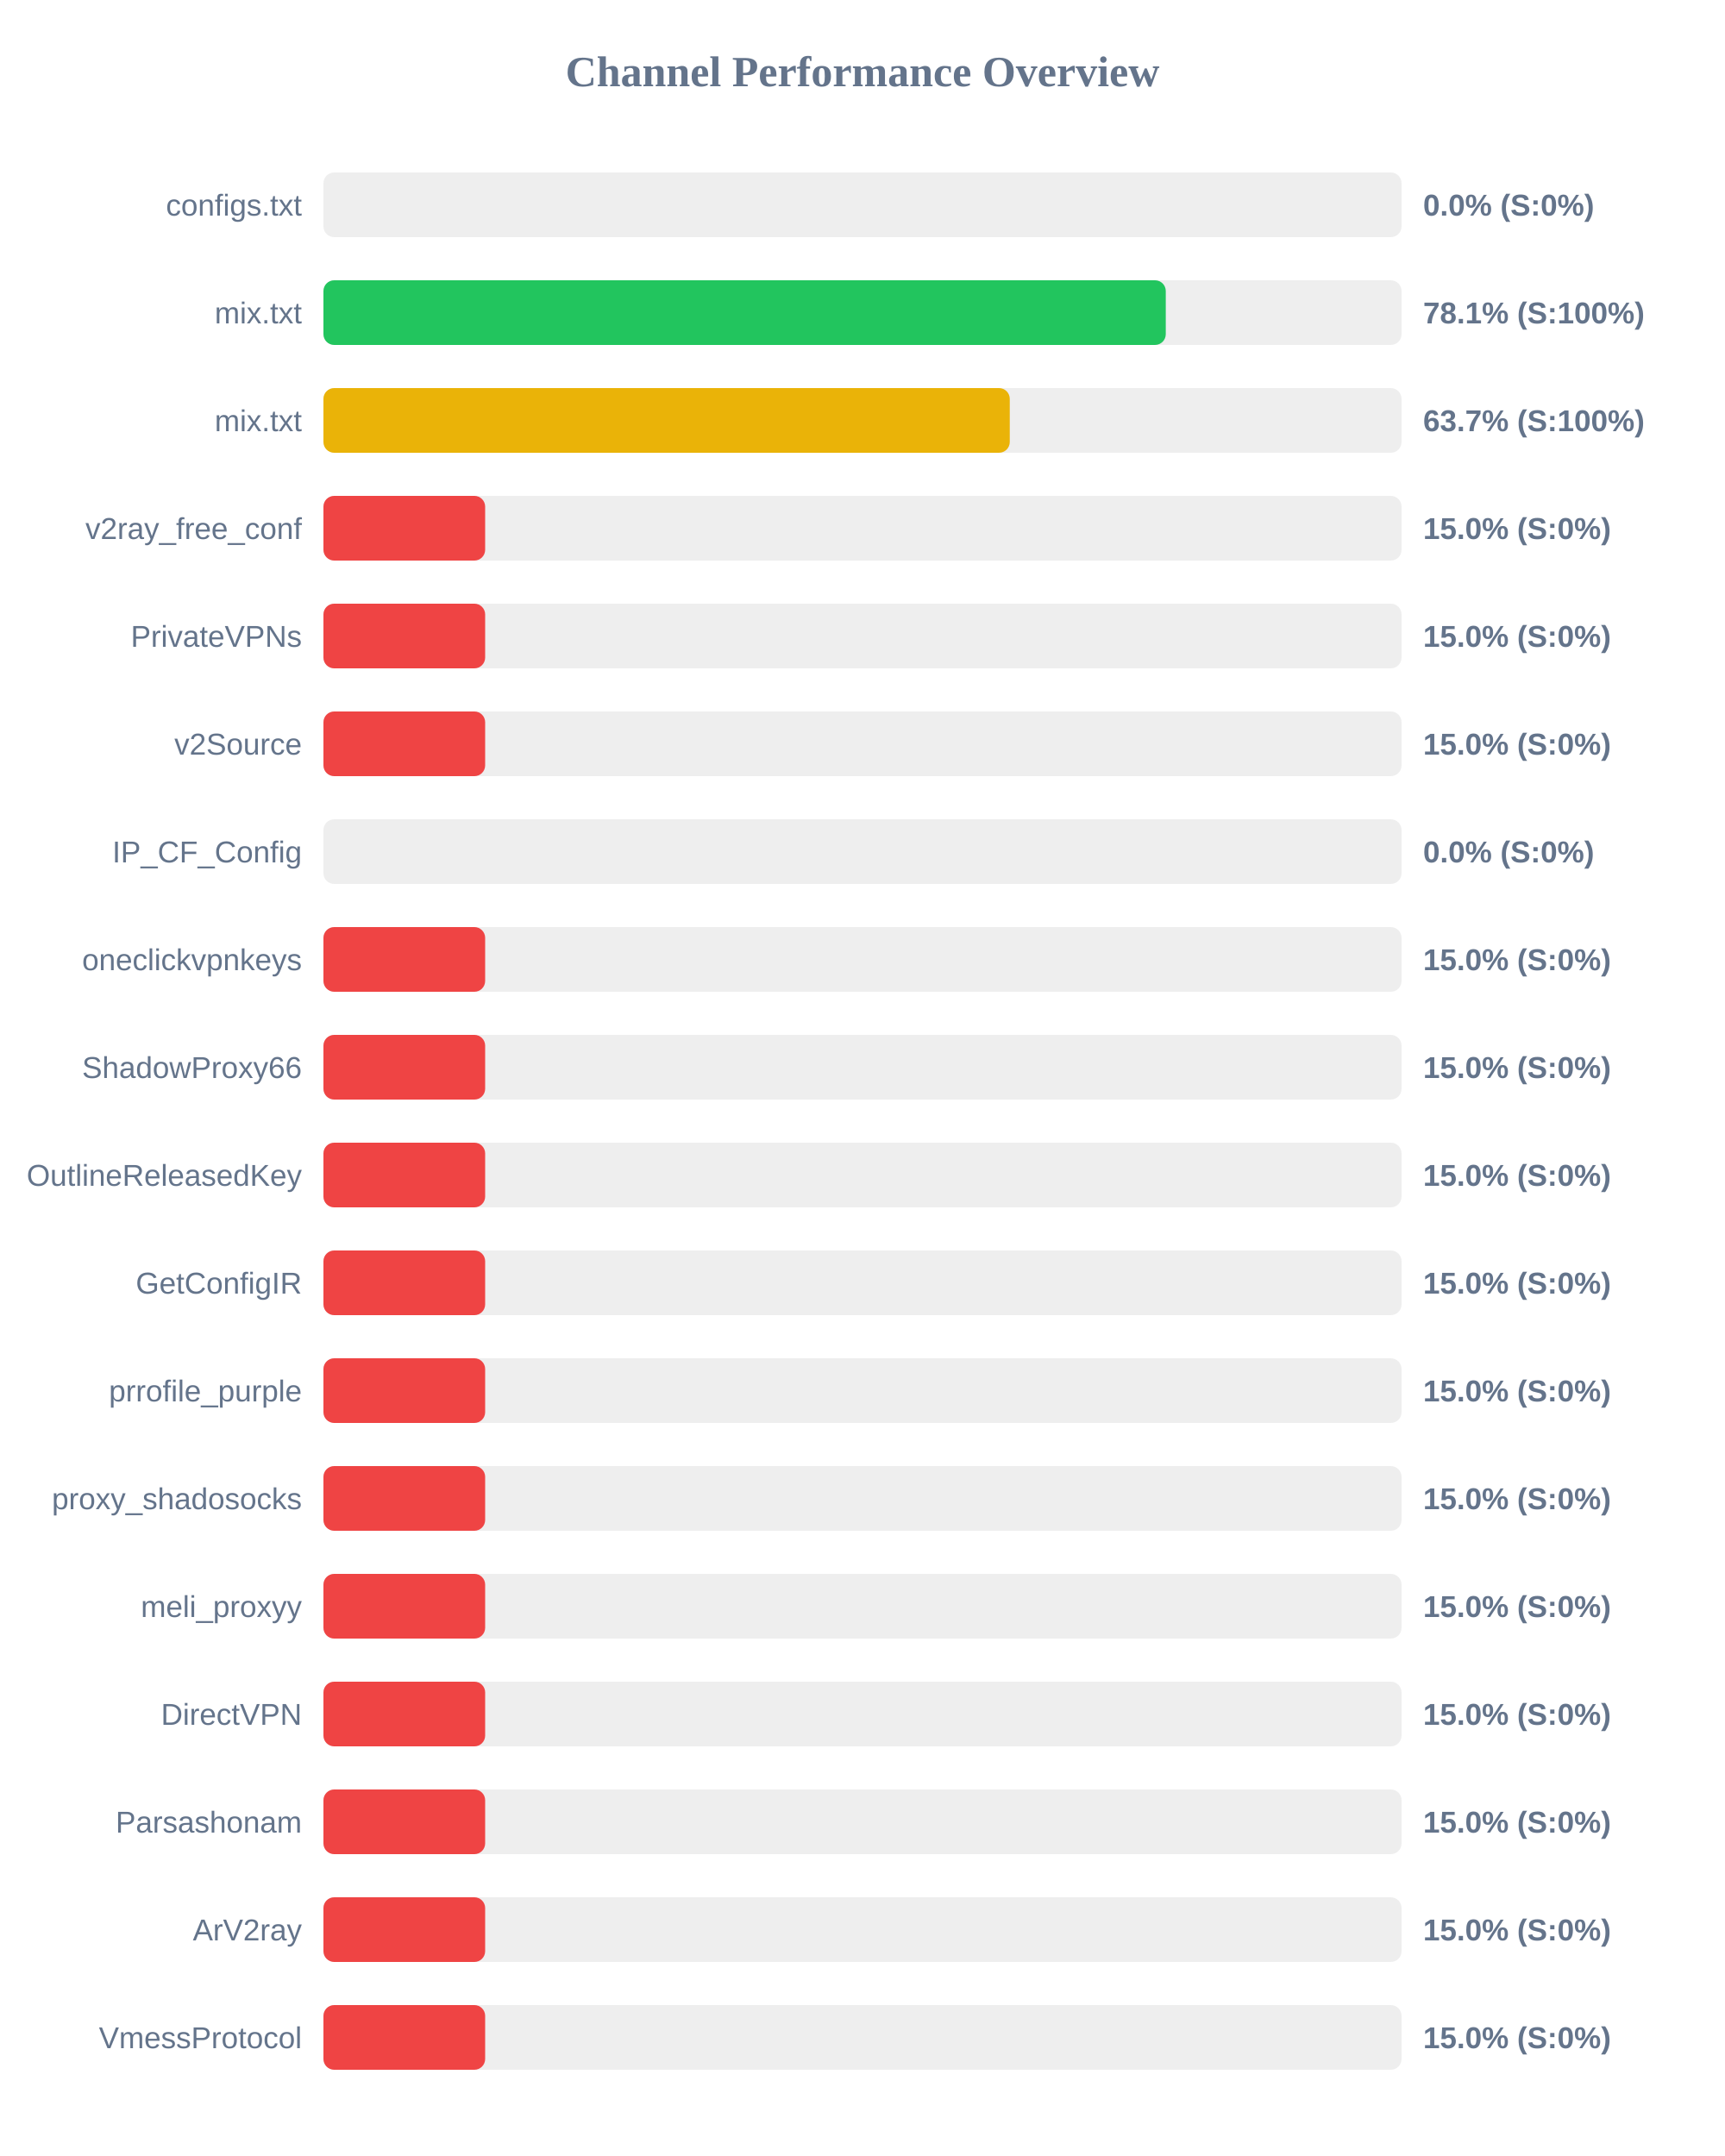
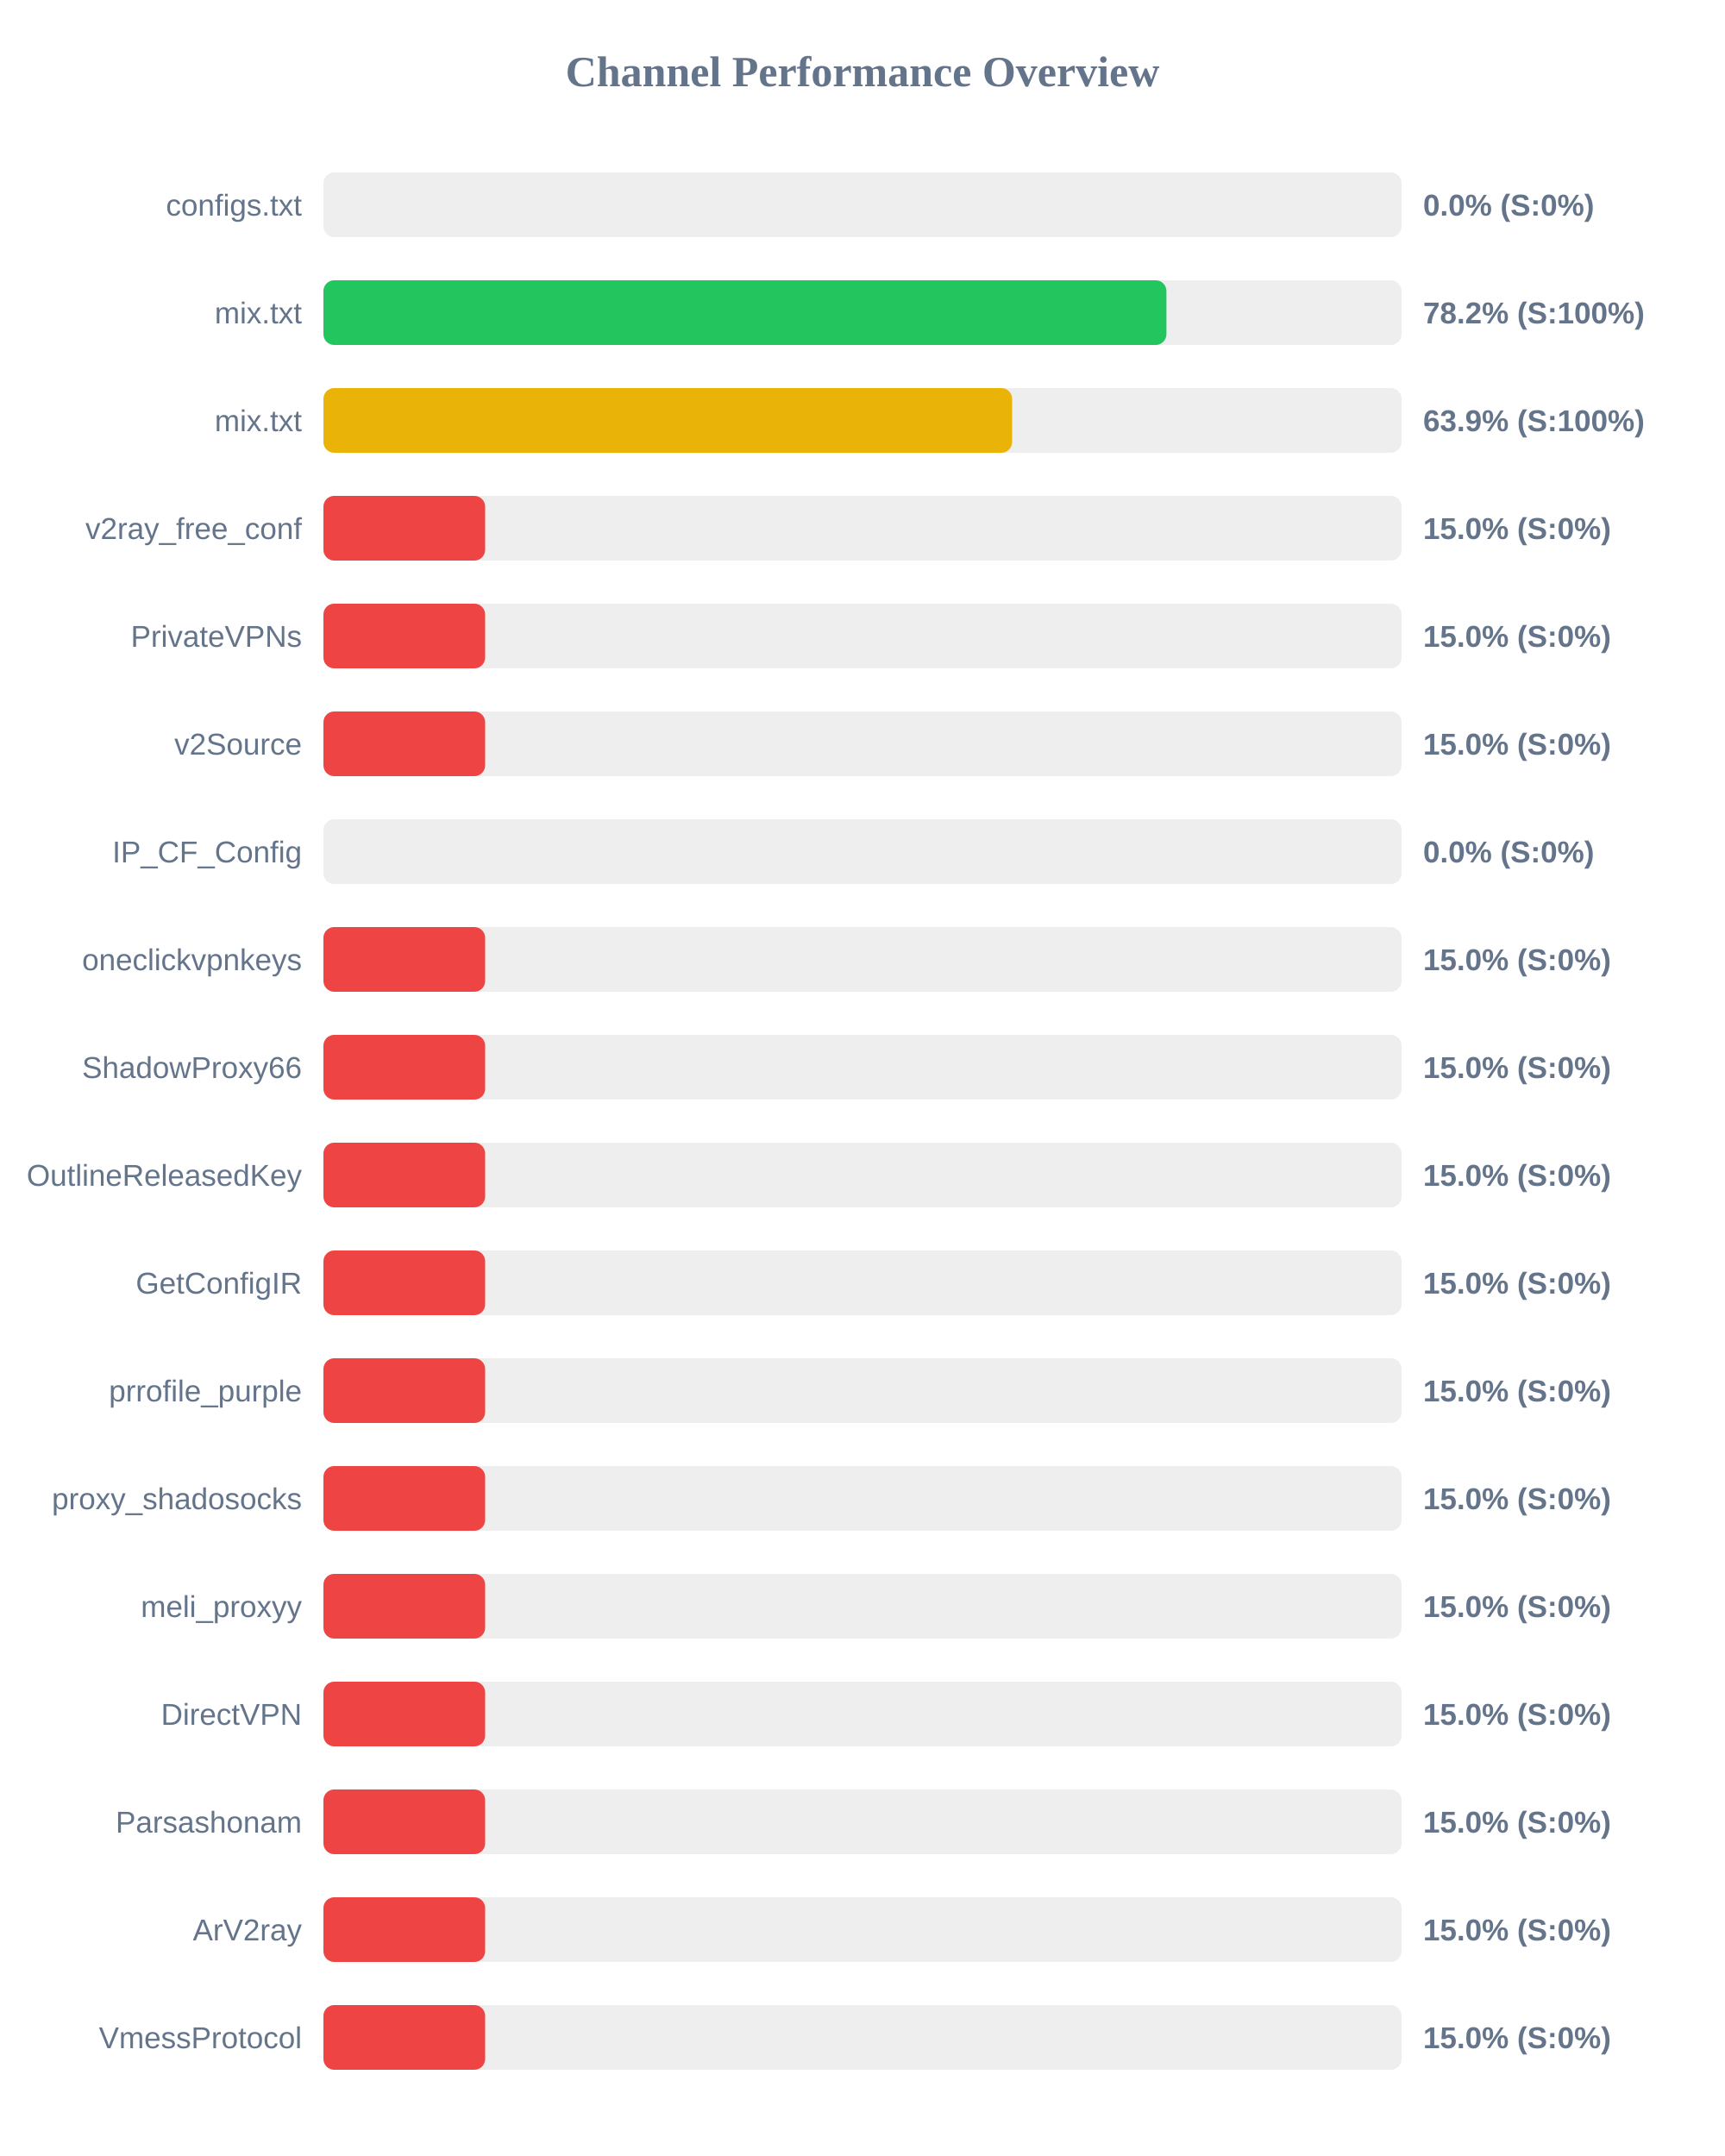
<svg xmlns="http://www.w3.org/2000/svg" width="800" height="1000" version="1.1">
  <style>
        .row { font: 14px Arial; fill: #64748b; }
        .score { font: bold 14px Arial; fill: #64748b; }
    </style>
  <text x="400" y="40" text-anchor="middle" font-size="20px" font-weight="bold" fill="#64748b">Channel Performance Overview</text>
  <rect x="150" y="80" width="500" height="30" fill="#eee" rx="5" />
  <rect x="150" y="80" width="0.0" height="30" fill="#ef4444" rx="5" />
  <text x="140" y="100" text-anchor="end" class="row">configs.txt</text>
  <text x="660" y="100" text-anchor="start" class="score">0.0% (S:0%)</text>
  <rect x="150" y="130" width="500" height="30" fill="#eee" rx="5" />
-   <rect x="150" y="130" width="390.65" height="30" fill="#22c55e" rx="5" />
+   <rect x="150" y="130" width="390.95" height="30" fill="#22c55e" rx="5" />
  <text x="140" y="150" text-anchor="end" class="row">mix.txt</text>
-   <text x="660" y="150" text-anchor="start" class="score">78.1% (S:100%)</text>
+   <text x="660" y="150" text-anchor="start" class="score">78.2% (S:100%)</text>
  <rect x="150" y="180" width="500" height="30" fill="#eee" rx="5" />
-   <rect x="150" y="180" width="318.3" height="30" fill="#eab308" rx="5" />
+   <rect x="150" y="180" width="319.4" height="30" fill="#eab308" rx="5" />
  <text x="140" y="200" text-anchor="end" class="row">mix.txt</text>
-   <text x="660" y="200" text-anchor="start" class="score">63.7% (S:100%)</text>
+   <text x="660" y="200" text-anchor="start" class="score">63.9% (S:100%)</text>
  <rect x="150" y="230" width="500" height="30" fill="#eee" rx="5" />
  <rect x="150" y="230" width="75.0" height="30" fill="#ef4444" rx="5" />
  <text x="140" y="250" text-anchor="end" class="row">v2ray_free_conf</text>
  <text x="660" y="250" text-anchor="start" class="score">15.0% (S:0%)</text>
  <rect x="150" y="280" width="500" height="30" fill="#eee" rx="5" />
  <rect x="150" y="280" width="75.0" height="30" fill="#ef4444" rx="5" />
  <text x="140" y="300" text-anchor="end" class="row">PrivateVPNs</text>
  <text x="660" y="300" text-anchor="start" class="score">15.0% (S:0%)</text>
  <rect x="150" y="330" width="500" height="30" fill="#eee" rx="5" />
  <rect x="150" y="330" width="75.0" height="30" fill="#ef4444" rx="5" />
  <text x="140" y="350" text-anchor="end" class="row">v2Source</text>
  <text x="660" y="350" text-anchor="start" class="score">15.0% (S:0%)</text>
  <rect x="150" y="380" width="500" height="30" fill="#eee" rx="5" />
  <rect x="150" y="380" width="0.0" height="30" fill="#ef4444" rx="5" />
  <text x="140" y="400" text-anchor="end" class="row">IP_CF_Config</text>
  <text x="660" y="400" text-anchor="start" class="score">0.0% (S:0%)</text>
  <rect x="150" y="430" width="500" height="30" fill="#eee" rx="5" />
  <rect x="150" y="430" width="75.0" height="30" fill="#ef4444" rx="5" />
  <text x="140" y="450" text-anchor="end" class="row">oneclickvpnkeys</text>
  <text x="660" y="450" text-anchor="start" class="score">15.0% (S:0%)</text>
  <rect x="150" y="480" width="500" height="30" fill="#eee" rx="5" />
  <rect x="150" y="480" width="75.0" height="30" fill="#ef4444" rx="5" />
  <text x="140" y="500" text-anchor="end" class="row">ShadowProxy66</text>
  <text x="660" y="500" text-anchor="start" class="score">15.0% (S:0%)</text>
  <rect x="150" y="530" width="500" height="30" fill="#eee" rx="5" />
  <rect x="150" y="530" width="75.0" height="30" fill="#ef4444" rx="5" />
  <text x="140" y="550" text-anchor="end" class="row">OutlineReleasedKey</text>
  <text x="660" y="550" text-anchor="start" class="score">15.0% (S:0%)</text>
  <rect x="150" y="580" width="500" height="30" fill="#eee" rx="5" />
  <rect x="150" y="580" width="75.0" height="30" fill="#ef4444" rx="5" />
  <text x="140" y="600" text-anchor="end" class="row">GetConfigIR</text>
  <text x="660" y="600" text-anchor="start" class="score">15.0% (S:0%)</text>
  <rect x="150" y="630" width="500" height="30" fill="#eee" rx="5" />
  <rect x="150" y="630" width="75.0" height="30" fill="#ef4444" rx="5" />
  <text x="140" y="650" text-anchor="end" class="row">prrofile_purple</text>
  <text x="660" y="650" text-anchor="start" class="score">15.0% (S:0%)</text>
  <rect x="150" y="680" width="500" height="30" fill="#eee" rx="5" />
  <rect x="150" y="680" width="75.0" height="30" fill="#ef4444" rx="5" />
  <text x="140" y="700" text-anchor="end" class="row">proxy_shadosocks</text>
  <text x="660" y="700" text-anchor="start" class="score">15.0% (S:0%)</text>
  <rect x="150" y="730" width="500" height="30" fill="#eee" rx="5" />
  <rect x="150" y="730" width="75.0" height="30" fill="#ef4444" rx="5" />
  <text x="140" y="750" text-anchor="end" class="row">meli_proxyy</text>
  <text x="660" y="750" text-anchor="start" class="score">15.0% (S:0%)</text>
  <rect x="150" y="780" width="500" height="30" fill="#eee" rx="5" />
  <rect x="150" y="780" width="75.0" height="30" fill="#ef4444" rx="5" />
  <text x="140" y="800" text-anchor="end" class="row">DirectVPN</text>
  <text x="660" y="800" text-anchor="start" class="score">15.0% (S:0%)</text>
  <rect x="150" y="830" width="500" height="30" fill="#eee" rx="5" />
  <rect x="150" y="830" width="75.0" height="30" fill="#ef4444" rx="5" />
  <text x="140" y="850" text-anchor="end" class="row">Parsashonam</text>
  <text x="660" y="850" text-anchor="start" class="score">15.0% (S:0%)</text>
  <rect x="150" y="880" width="500" height="30" fill="#eee" rx="5" />
  <rect x="150" y="880" width="75.0" height="30" fill="#ef4444" rx="5" />
  <text x="140" y="900" text-anchor="end" class="row">ArV2ray</text>
  <text x="660" y="900" text-anchor="start" class="score">15.0% (S:0%)</text>
  <rect x="150" y="930" width="500" height="30" fill="#eee" rx="5" />
  <rect x="150" y="930" width="75.0" height="30" fill="#ef4444" rx="5" />
  <text x="140" y="950" text-anchor="end" class="row">VmessProtocol</text>
  <text x="660" y="950" text-anchor="start" class="score">15.0% (S:0%)</text>
</svg>
